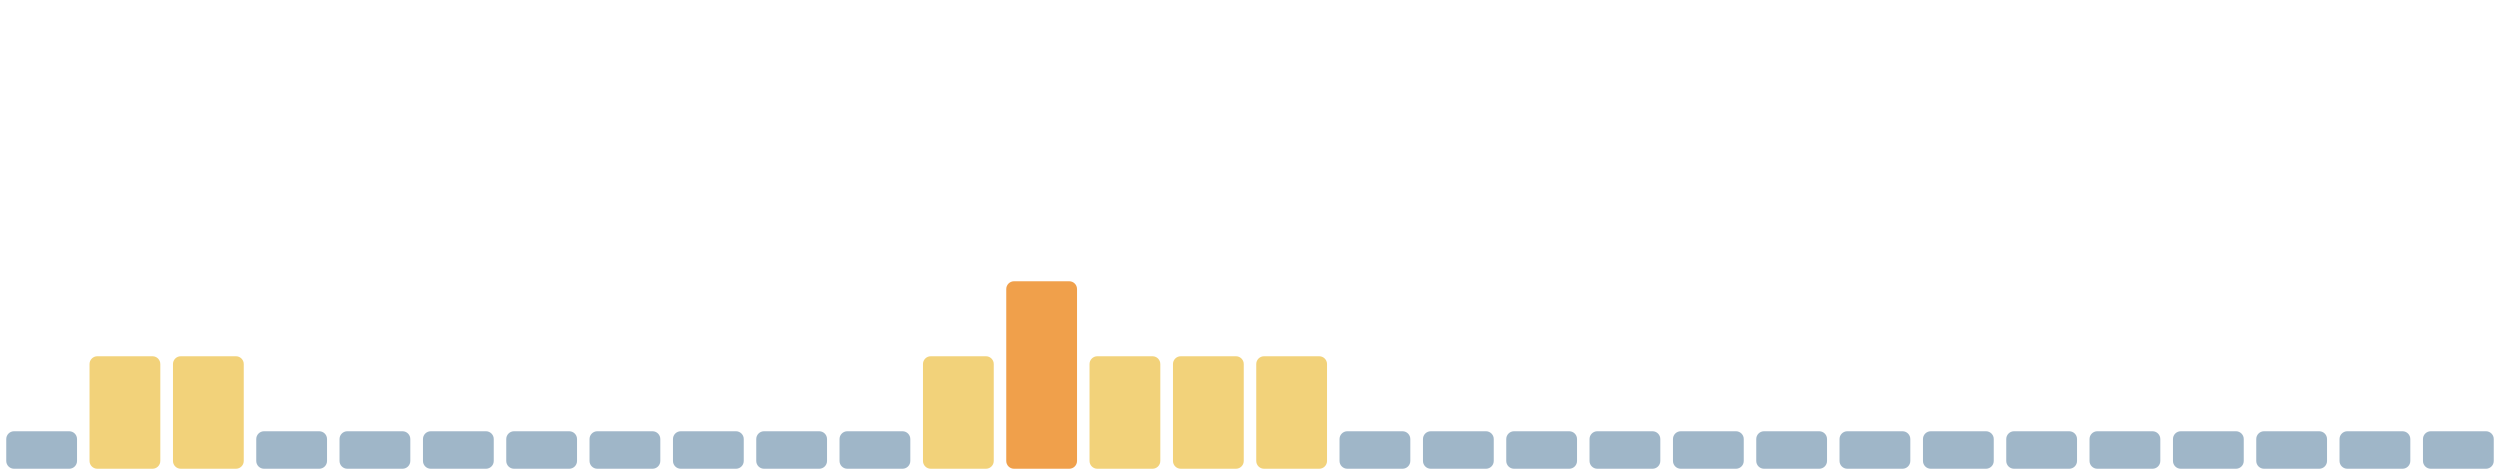
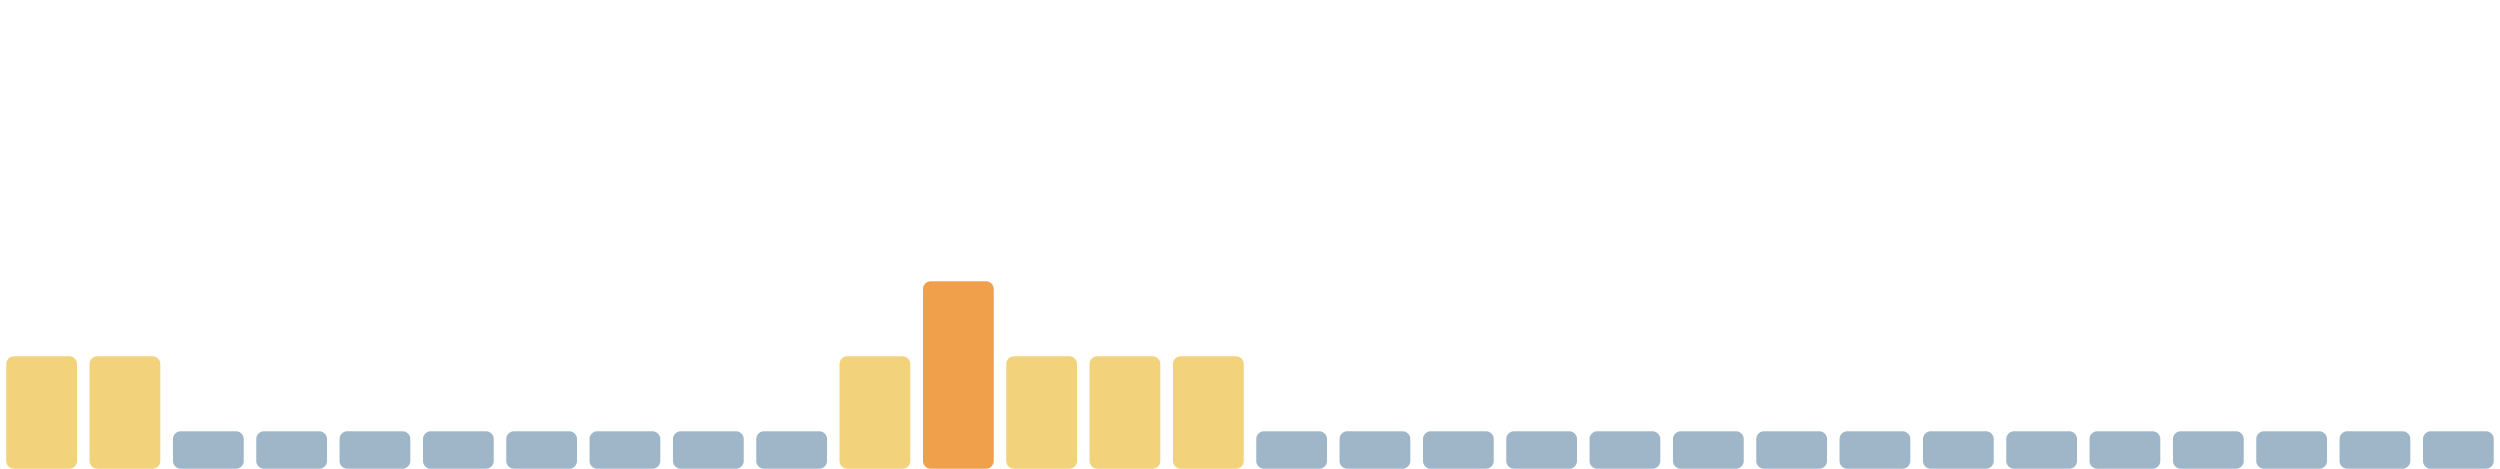
<svg xmlns="http://www.w3.org/2000/svg" viewBox="0 0 1600 300" width="1600" height="300" preserveAspectRatio="none" role="img" aria-label="Índice de huella climática de los últimos 30 días">
-   <rect x="4.0" y="276" width="45.3" height="24" rx="5" fill="#9fb6c8" />
+   <rect x="4.0" y="228" width="45.3" height="72" rx="5" fill="#f2d27a" />
  <rect x="57.3" y="228" width="45.3" height="72" rx="5" fill="#f2d27a" />
-   <rect x="110.7" y="228" width="45.3" height="72" rx="5" fill="#f2d27a" />
+   <rect x="110.7" y="276" width="45.3" height="24" rx="5" fill="#9fb6c8" />
  <rect x="164.0" y="276" width="45.3" height="24" rx="5" fill="#9fb6c8" />
  <rect x="217.3" y="276" width="45.3" height="24" rx="5" fill="#9fb6c8" />
  <rect x="270.7" y="276" width="45.3" height="24" rx="5" fill="#9fb6c8" />
  <rect x="324.0" y="276" width="45.3" height="24" rx="5" fill="#9fb6c8" />
  <rect x="377.3" y="276" width="45.3" height="24" rx="5" fill="#9fb6c8" />
  <rect x="430.7" y="276" width="45.3" height="24" rx="5" fill="#9fb6c8" />
  <rect x="484.0" y="276" width="45.3" height="24" rx="5" fill="#9fb6c8" />
-   <rect x="537.3" y="276" width="45.3" height="24" rx="5" fill="#9fb6c8" />
-   <rect x="590.7" y="228" width="45.3" height="72" rx="5" fill="#f2d27a" />
-   <rect x="644.0" y="180" width="45.3" height="120" rx="5" fill="#f0a04b" />
+   <rect x="537.3" y="228" width="45.3" height="72" rx="5" fill="#f2d27a" />
+   <rect x="590.7" y="180" width="45.3" height="120" rx="5" fill="#f0a04b" />
+   <rect x="644.0" y="228" width="45.3" height="72" rx="5" fill="#f2d27a" />
  <rect x="697.3" y="228" width="45.3" height="72" rx="5" fill="#f2d27a" />
  <rect x="750.7" y="228" width="45.3" height="72" rx="5" fill="#f2d27a" />
-   <rect x="804.0" y="228" width="45.3" height="72" rx="5" fill="#f2d27a" />
+   <rect x="804.0" y="276" width="45.3" height="24" rx="5" fill="#9fb6c8" />
  <rect x="857.3" y="276" width="45.3" height="24" rx="5" fill="#9fb6c8" />
  <rect x="910.7" y="276" width="45.3" height="24" rx="5" fill="#9fb6c8" />
  <rect x="964.0" y="276" width="45.3" height="24" rx="5" fill="#9fb6c8" />
  <rect x="1017.3" y="276" width="45.3" height="24" rx="5" fill="#9fb6c8" />
  <rect x="1070.7" y="276" width="45.3" height="24" rx="5" fill="#9fb6c8" />
  <rect x="1124.0" y="276" width="45.3" height="24" rx="5" fill="#9fb6c8" />
  <rect x="1177.3" y="276" width="45.3" height="24" rx="5" fill="#9fb6c8" />
  <rect x="1230.7" y="276" width="45.3" height="24" rx="5" fill="#9fb6c8" />
  <rect x="1284.0" y="276" width="45.3" height="24" rx="5" fill="#9fb6c8" />
  <rect x="1337.3" y="276" width="45.3" height="24" rx="5" fill="#9fb6c8" />
  <rect x="1390.7" y="276" width="45.3" height="24" rx="5" fill="#9fb6c8" />
  <rect x="1444.0" y="276" width="45.3" height="24" rx="5" fill="#9fb6c8" />
  <rect x="1497.3" y="276" width="45.3" height="24" rx="5" fill="#9fb6c8" />
  <rect x="1550.7" y="276" width="45.3" height="24" rx="5" fill="#9fb6c8" />
</svg>
